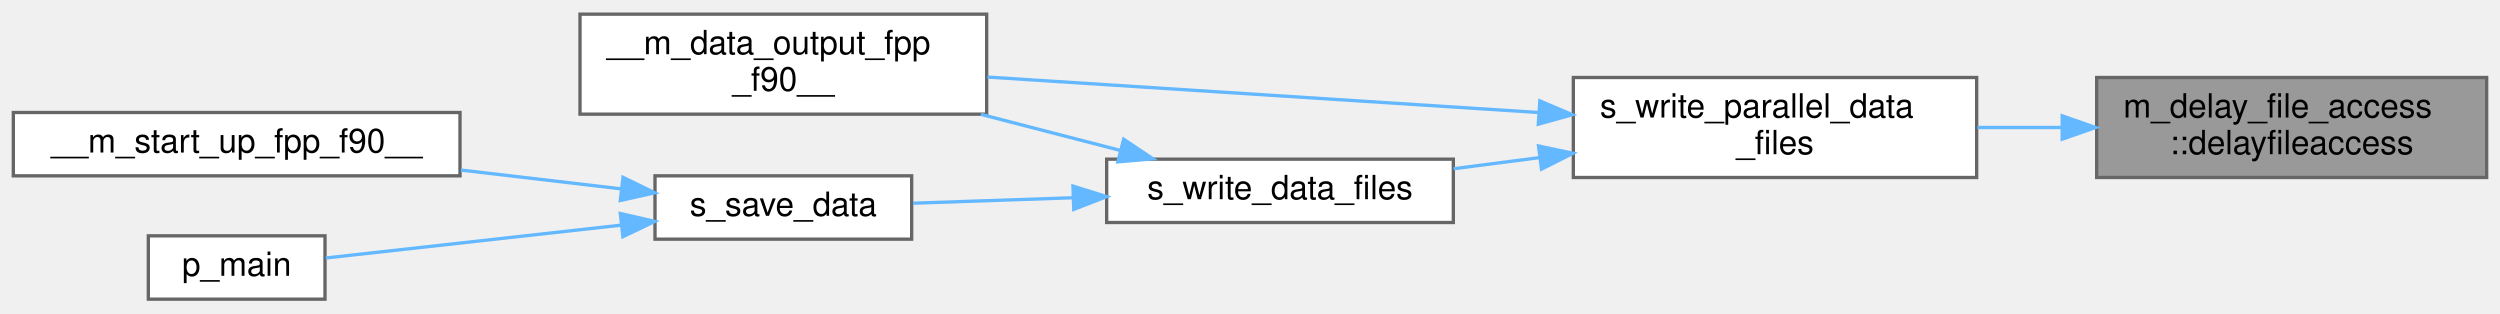
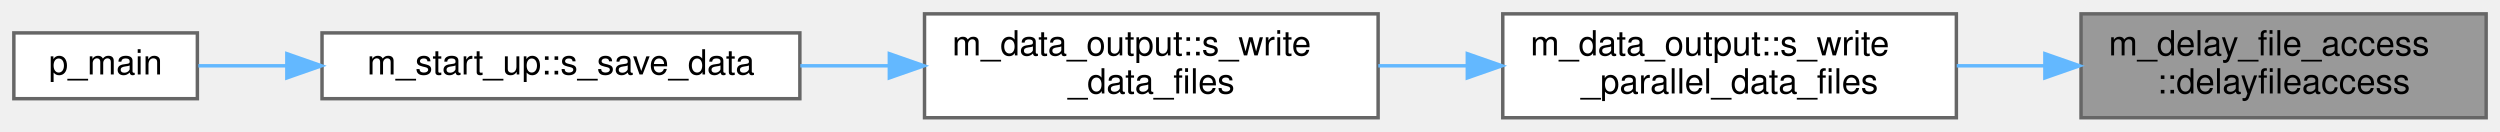
- <svg xmlns="http://www.w3.org/2000/svg" xmlns:xlink="http://www.w3.org/1999/xlink" width="750pt" height="94pt" viewBox="0.00 0.00 750.00 93.50">
-   <g id="graph0" class="graph" transform="scale(1 1) rotate(0) translate(4 89.5)">
+ <svg xmlns="http://www.w3.org/2000/svg" xmlns:xlink="http://www.w3.org/1999/xlink" width="722pt" height="38pt" viewBox="0.00 0.00 722.00 38.00">
+   <g id="graph0" class="graph" transform="scale(1 1) rotate(0) translate(4 34)">
    <g id="Node000001" class="node">
      <g id="a_Node000001">
        <a xlink:title=" ">
-           <polygon fill="#999999" stroke="#666666" points="742,-66.5 625,-66.5 625,-36.5 742,-36.5 742,-66.5" />
-           <text text-anchor="start" x="633" y="-54.5" font-family="Helvetica,sans-Serif" font-size="10.00">m_delay_file_access</text>
-           <text text-anchor="middle" x="683.5" y="-43.5" font-family="Helvetica,sans-Serif" font-size="10.00">::delayfileaccess</text>
+           <polygon fill="#999999" stroke="#666666" points="714,-30 597,-30 597,0 714,0 714,-30" />
+           <text text-anchor="start" x="605" y="-18" font-family="Helvetica,sans-Serif" font-size="10.00">m_delay_file_access</text>
+           <text text-anchor="middle" x="655.5" y="-7" font-family="Helvetica,sans-Serif" font-size="10.00">::delayfileaccess</text>
        </a>
      </g>
    </g>
    <g id="Node000002" class="node">
      <g id="a_Node000002">
-         <a xlink:href="m__data__output_8fpp_8f90.html#a92010ace6ee28e7e2ed5975b1de0780a" target="_top" xlink:title="The goal of this subroutine is to output the grid and conservative variables data files for given tim...">
-           <polygon fill="white" stroke="#666666" points="589,-66.5 468,-66.5 468,-36.5 589,-36.5 589,-66.5" />
-           <text text-anchor="start" x="476" y="-54.5" font-family="Helvetica,sans-Serif" font-size="10.00">s_write_parallel_data</text>
-           <text text-anchor="middle" x="528.5" y="-43.5" font-family="Helvetica,sans-Serif" font-size="10.00">_files</text>
+         <a xlink:href="namespacem__data__output.html#a4979ae04fdea7f2a75f58209e17af62d" target="_top" xlink:title="The goal of this subroutine is to output the grid and conservative variables data files for given tim...">
+           <polygon fill="white" stroke="#666666" points="561,-30 430,-30 430,0 561,0 561,-30" />
+           <text text-anchor="start" x="438" y="-18" font-family="Helvetica,sans-Serif" font-size="10.00">m_data_output::s_write</text>
+           <text text-anchor="middle" x="495.5" y="-7" font-family="Helvetica,sans-Serif" font-size="10.00">_parallel_data_files</text>
        </a>
      </g>
    </g>
    <g id="edge1_Node000001_Node000002" class="edge">
      <g id="a_edge1_Node000001_Node000002">
        <a xlink:title=" ">
-           <path fill="none" stroke="#63b8ff" d="M614.48,-51.5C606.06,-51.5 597.49,-51.5 589.21,-51.5" />
-           <polygon fill="#63b8ff" stroke="#63b8ff" points="614.66,-55 624.66,-51.5 614.66,-48 614.66,-55" />
+           <path fill="none" stroke="#63b8ff" d="M586.42,-15C578.02,-15 569.45,-15 561.1,-15" />
+           <polygon fill="#63b8ff" stroke="#63b8ff" points="586.56,-18.5 596.56,-15 586.56,-11.5 586.56,-18.5" />
        </a>
      </g>
    </g>
    <g id="Node000003" class="node">
      <g id="a_Node000003">
-         <a xlink:href="m__data__output_8fpp_8f90.html#a979b8a2cf4215a8122fc461c0512dbba" target="_top" xlink:title=" ">
-           <polygon fill="white" stroke="#666666" points="292,-85.5 170,-85.5 170,-55.5 292,-55.5 292,-85.5" />
-           <text text-anchor="start" x="178" y="-73.5" font-family="Helvetica,sans-Serif" font-size="10.00">__m_data_output_fpp</text>
-           <text text-anchor="middle" x="231" y="-62.5" font-family="Helvetica,sans-Serif" font-size="10.00">_f90__</text>
+         <a xlink:href="namespacem__data__output.html#acbfda5552d101aa75a809185c6c3edfe" target="_top" xlink:title="Write data files. Dispatch subroutine that replaces procedure pointer.">
+           <polygon fill="white" stroke="#666666" points="394,-30 263,-30 263,0 394,0 394,-30" />
+           <text text-anchor="start" x="271" y="-18" font-family="Helvetica,sans-Serif" font-size="10.00">m_data_output::s_write</text>
+           <text text-anchor="middle" x="328.5" y="-7" font-family="Helvetica,sans-Serif" font-size="10.00">_data_files</text>
        </a>
      </g>
    </g>
    <g id="edge2_Node000002_Node000003" class="edge">
      <g id="a_edge2_Node000002_Node000003">
        <a xlink:title=" ">
-           <path fill="none" stroke="#63b8ff" d="M457.56,-56C407.26,-59.23 340.13,-63.55 292.22,-66.63" />
-           <polygon fill="#63b8ff" stroke="#63b8ff" points="457.95,-59.48 467.7,-55.34 457.5,-52.49 457.95,-59.48" />
+           <path fill="none" stroke="#63b8ff" d="M419.76,-15C411.18,-15 402.48,-15 394.05,-15" />
+           <polygon fill="#63b8ff" stroke="#63b8ff" points="419.76,-18.5 429.76,-15 419.76,-11.5 419.76,-18.5" />
        </a>
      </g>
    </g>
    <g id="Node000004" class="node">
      <g id="a_Node000004">
-         <a xlink:href="m__data__output_8fpp_8f90.html#a2d8566ed05d923060e9914679222ebd1" target="_top" xlink:title="Write data files. Dispatch subroutine that replaces procedure pointer.">
-           <polygon fill="white" stroke="#666666" points="432,-42 328,-42 328,-23 432,-23 432,-42" />
-           <text text-anchor="middle" x="380" y="-30" font-family="Helvetica,sans-Serif" font-size="10.00">s_write_data_files</text>
+         <a xlink:href="namespacem__start__up.html#a47ade6ffcd98aafcccf10910f626142d" target="_top" xlink:title=" ">
+           <polygon fill="white" stroke="#666666" points="227,-24.5 89,-24.5 89,-5.5 227,-5.5 227,-24.5" />
+           <text text-anchor="middle" x="158" y="-12.5" font-family="Helvetica,sans-Serif" font-size="10.00">m_start_up::s_save_data</text>
        </a>
      </g>
    </g>
-     <g id="edge3_Node000002_Node000004" class="edge">
-       <g id="a_edge3_Node000002_Node000004">
+     <g id="edge3_Node000003_Node000004" class="edge">
+       <g id="a_edge3_Node000003_Node000004">
        <a xlink:title=" ">
-           <path fill="none" stroke="#63b8ff" d="M457.8,-42.46C449.13,-41.34 440.4,-40.2 432.08,-39.13" />
-           <polygon fill="#63b8ff" stroke="#63b8ff" points="457.55,-45.96 467.91,-43.77 458.45,-39.01 457.55,-45.96" />
-         </a>
-       </g>
-     </g>
-     <g id="edge4_Node000004_Node000003" class="edge">
-       <g id="a_edge4_Node000004_Node000003">
-         <a xlink:title=" ">
-           <path fill="none" stroke="#63b8ff" d="M332.04,-44.64C318.75,-48.07 304.12,-51.86 290.26,-55.44" />
-           <polygon fill="#63b8ff" stroke="#63b8ff" points="333.1,-47.98 341.91,-42.09 331.35,-41.2 333.1,-47.98" />
+           <path fill="none" stroke="#63b8ff" d="M252.58,-15C244.11,-15 235.51,-15 227.13,-15" />
+           <polygon fill="#63b8ff" stroke="#63b8ff" points="252.84,-18.5 262.84,-15 252.84,-11.5 252.84,-18.5" />
        </a>
      </g>
    </g>
    <g id="Node000005" class="node">
      <g id="a_Node000005">
-         <a xlink:href="m__start__up_8fpp_8f90.html#aa8fd49046e6bcfcdb3caecfa89226725" target="_top" xlink:title=" ">
-           <polygon fill="white" stroke="#666666" points="269.5,-37 192.5,-37 192.5,-18 269.5,-18 269.5,-37" />
-           <text text-anchor="middle" x="231" y="-25" font-family="Helvetica,sans-Serif" font-size="10.00">s_save_data</text>
+         <a xlink:href="p__main_8fpp_8f90.html#aeec10ee8e2940c953967da3e374e1579" target="_top" xlink:title="Quasi-conservative, shock- and interface- capturing finite-volume scheme for the multicomponent Navie...">
+           <polygon fill="white" stroke="#666666" points="53,-24.5 0,-24.5 0,-5.5 53,-5.5 53,-24.5" />
+           <text text-anchor="middle" x="26.5" y="-12.5" font-family="Helvetica,sans-Serif" font-size="10.00">p_main</text>
        </a>
      </g>
    </g>
-     <g id="edge5_Node000004_Node000005" class="edge">
-       <g id="a_edge5_Node000004_Node000005">
+     <g id="edge4_Node000004_Node000005" class="edge">
+       <g id="a_edge4_Node000004_Node000005">
        <a xlink:title=" ">
-           <path fill="none" stroke="#63b8ff" d="M318,-30.43C301.71,-29.87 284.58,-29.29 269.93,-28.79" />
-           <polygon fill="#63b8ff" stroke="#63b8ff" points="317.89,-33.92 328,-30.77 318.12,-26.93 317.89,-33.92" />
-         </a>
-       </g>
-     </g>
-     <g id="Node000006" class="node">
-       <g id="a_Node000006">
-         <a xlink:href="m__start__up_8fpp_8f90.html#ac09c216e540601049a819ae5b76091b5" target="_top" xlink:title=" ">
-           <polygon fill="white" stroke="#666666" points="134,-56 0,-56 0,-37 134,-37 134,-56" />
-           <text text-anchor="middle" x="67" y="-44" font-family="Helvetica,sans-Serif" font-size="10.00">__m_start_up_fpp_f90__</text>
-         </a>
-       </g>
-     </g>
-     <g id="edge6_Node000005_Node000006" class="edge">
-       <g id="a_edge6_Node000005_Node000006">
-         <a xlink:title=" ">
-           <path fill="none" stroke="#63b8ff" d="M182.34,-33.09C167.29,-34.86 150.38,-36.84 134.27,-38.73" />
-           <polygon fill="#63b8ff" stroke="#63b8ff" points="182.9,-36.55 192.43,-31.91 182.09,-29.6 182.9,-36.55" />
-         </a>
-       </g>
-     </g>
-     <g id="Node000007" class="node">
-       <g id="a_Node000007">
-         <a xlink:href="p__main_8fpp_8f90.html#aeec10ee8e2940c953967da3e374e1579" target="_top" xlink:title="Quasi-conservative, shock- and interface- capturing finite-volume scheme for the multicomponent Navie...">
-           <polygon fill="white" stroke="#666666" points="93.5,-19 40.5,-19 40.5,0 93.5,0 93.5,-19" />
-           <text text-anchor="middle" x="67" y="-7" font-family="Helvetica,sans-Serif" font-size="10.00">p_main</text>
-         </a>
-       </g>
-     </g>
-     <g id="edge7_Node000005_Node000007" class="edge">
-       <g id="a_edge7_Node000005_Node000007">
-         <a xlink:title=" ">
-           <path fill="none" stroke="#63b8ff" d="M182.11,-22.18C153.18,-18.96 117.45,-14.99 93.76,-12.36" />
-           <polygon fill="#63b8ff" stroke="#63b8ff" points="182.1,-25.7 192.43,-23.33 182.87,-18.74 182.1,-25.7" />
+           <path fill="none" stroke="#63b8ff" d="M78.81,-15C69.67,-15 60.91,-15 53.29,-15" />
+           <polygon fill="#63b8ff" stroke="#63b8ff" points="78.84,-18.5 88.84,-15 78.84,-11.5 78.84,-18.5" />
        </a>
      </g>
    </g>
  </g>
</svg>
